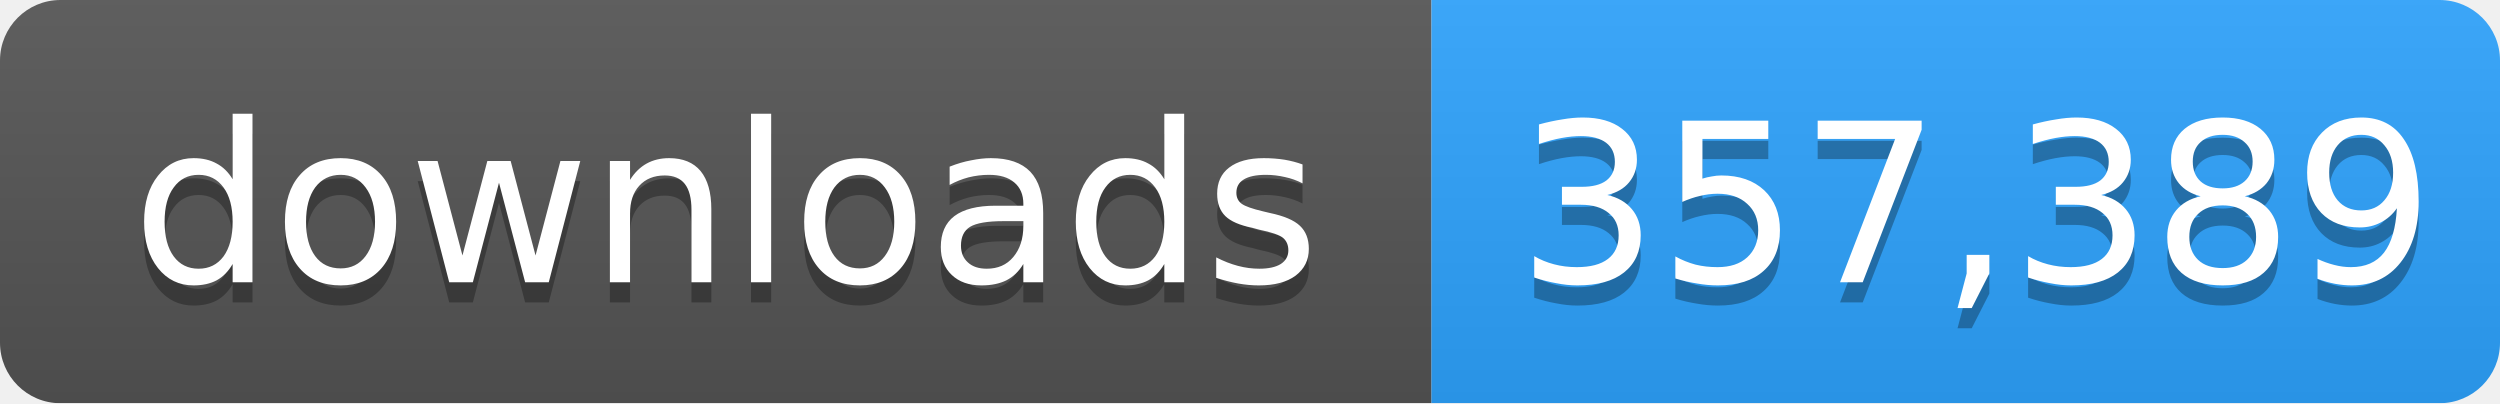
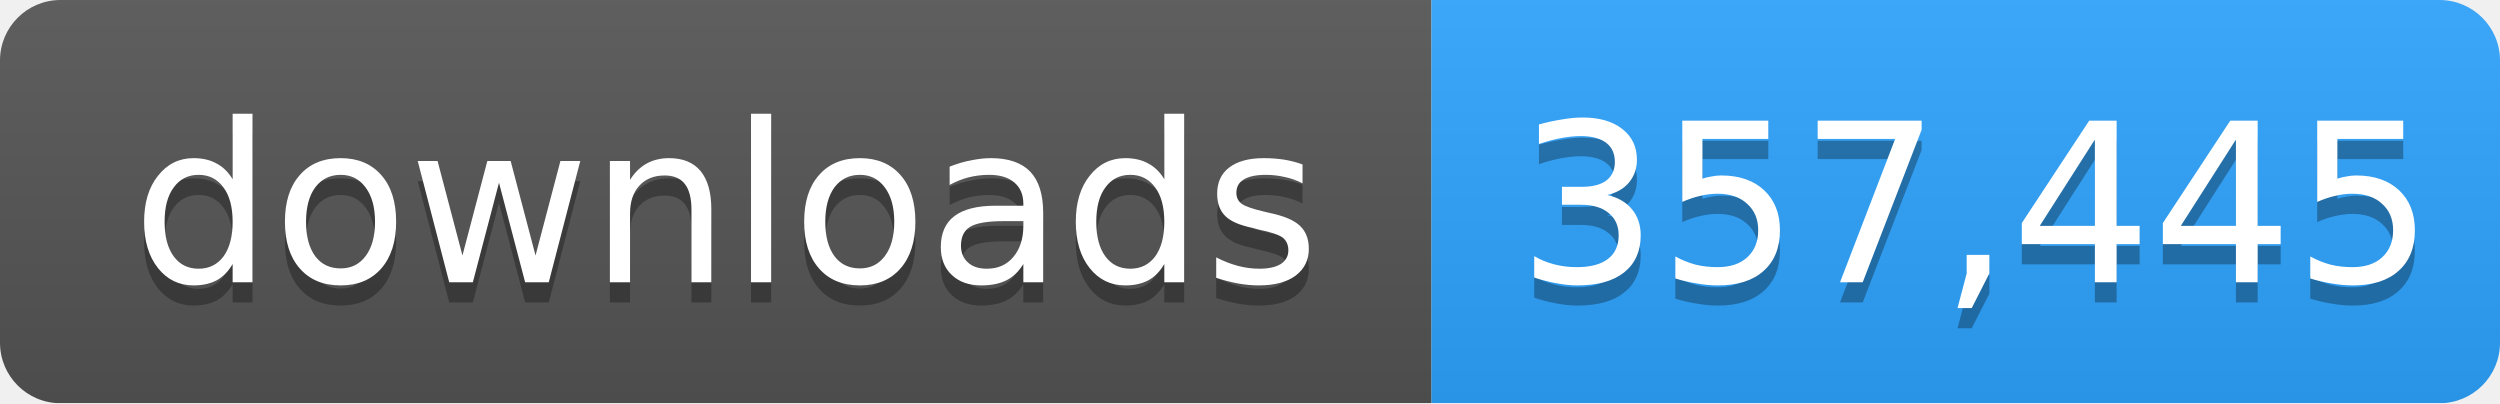
- <svg xmlns="http://www.w3.org/2000/svg" width="124" height="20" role="img" aria-label="downloads: 357,389">
+ <svg xmlns="http://www.w3.org/2000/svg" width="124" height="20" role="img" aria-label="downloads: 357,445">
  <linearGradient id="s" x2="0" y2="100%">
    <stop offset="0" stop-color="#bbb" stop-opacity=".1" />
    <stop offset="1" stop-opacity=".1" />
  </linearGradient>
  <mask id="m">
    <rect width="124" height="20" rx="3" fill="#fff" />
  </mask>
  <g mask="url(#m)">
    <rect width="71" height="20" fill="#555" />
    <rect x="71" width="53" height="20" fill="#2ea4ff" />
    <rect width="124" height="20" fill="url(#s)" />
  </g>
  <g fill="#fff" text-anchor="middle" font-family="Verdana,Geneva,DejaVu Sans,sans-serif" font-size="11">
    <text x="36" y="15" fill="#010101" fill-opacity=".3">downloads</text>
    <text x="36" y="14">downloads</text>
-     <text x="98" y="15" fill="#010101" fill-opacity=".3">357,389</text>
-     <text x="98" y="14">357,389</text>
+     <text x="98" y="15" fill="#010101" fill-opacity=".3">357,445</text>
+     <text x="98" y="14">357,445</text>
  </g>
</svg>
